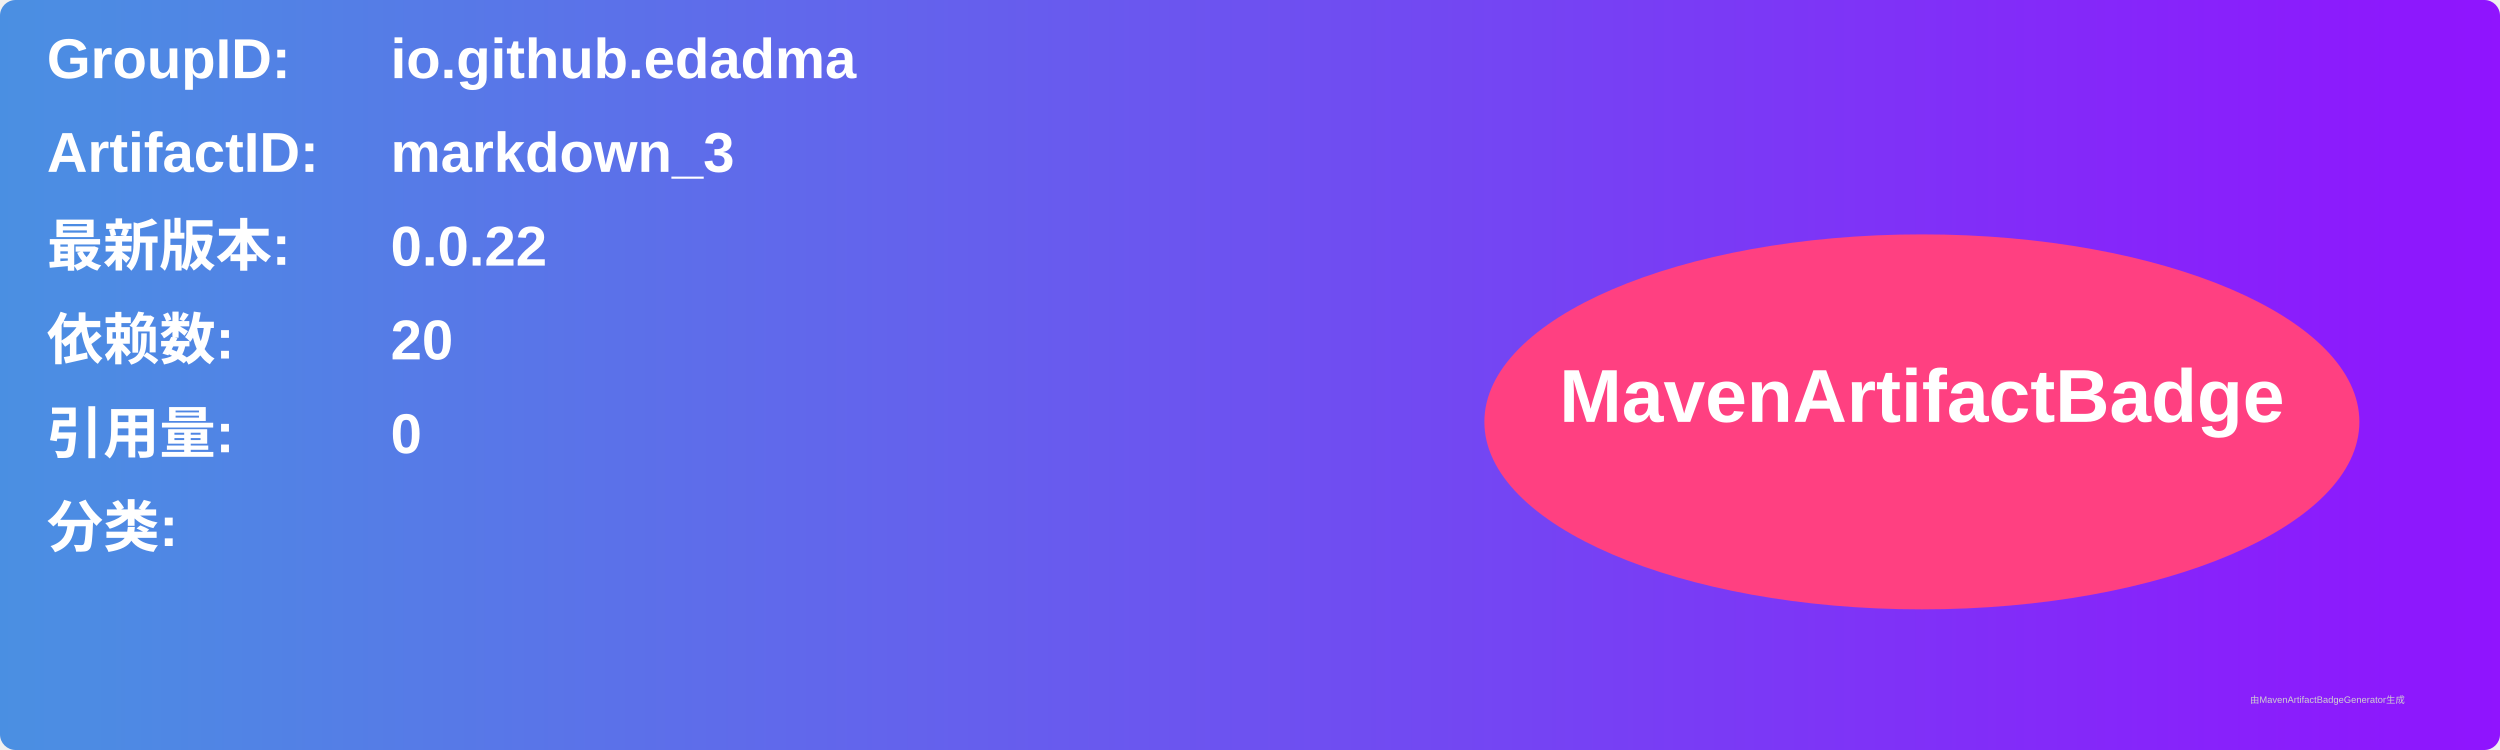
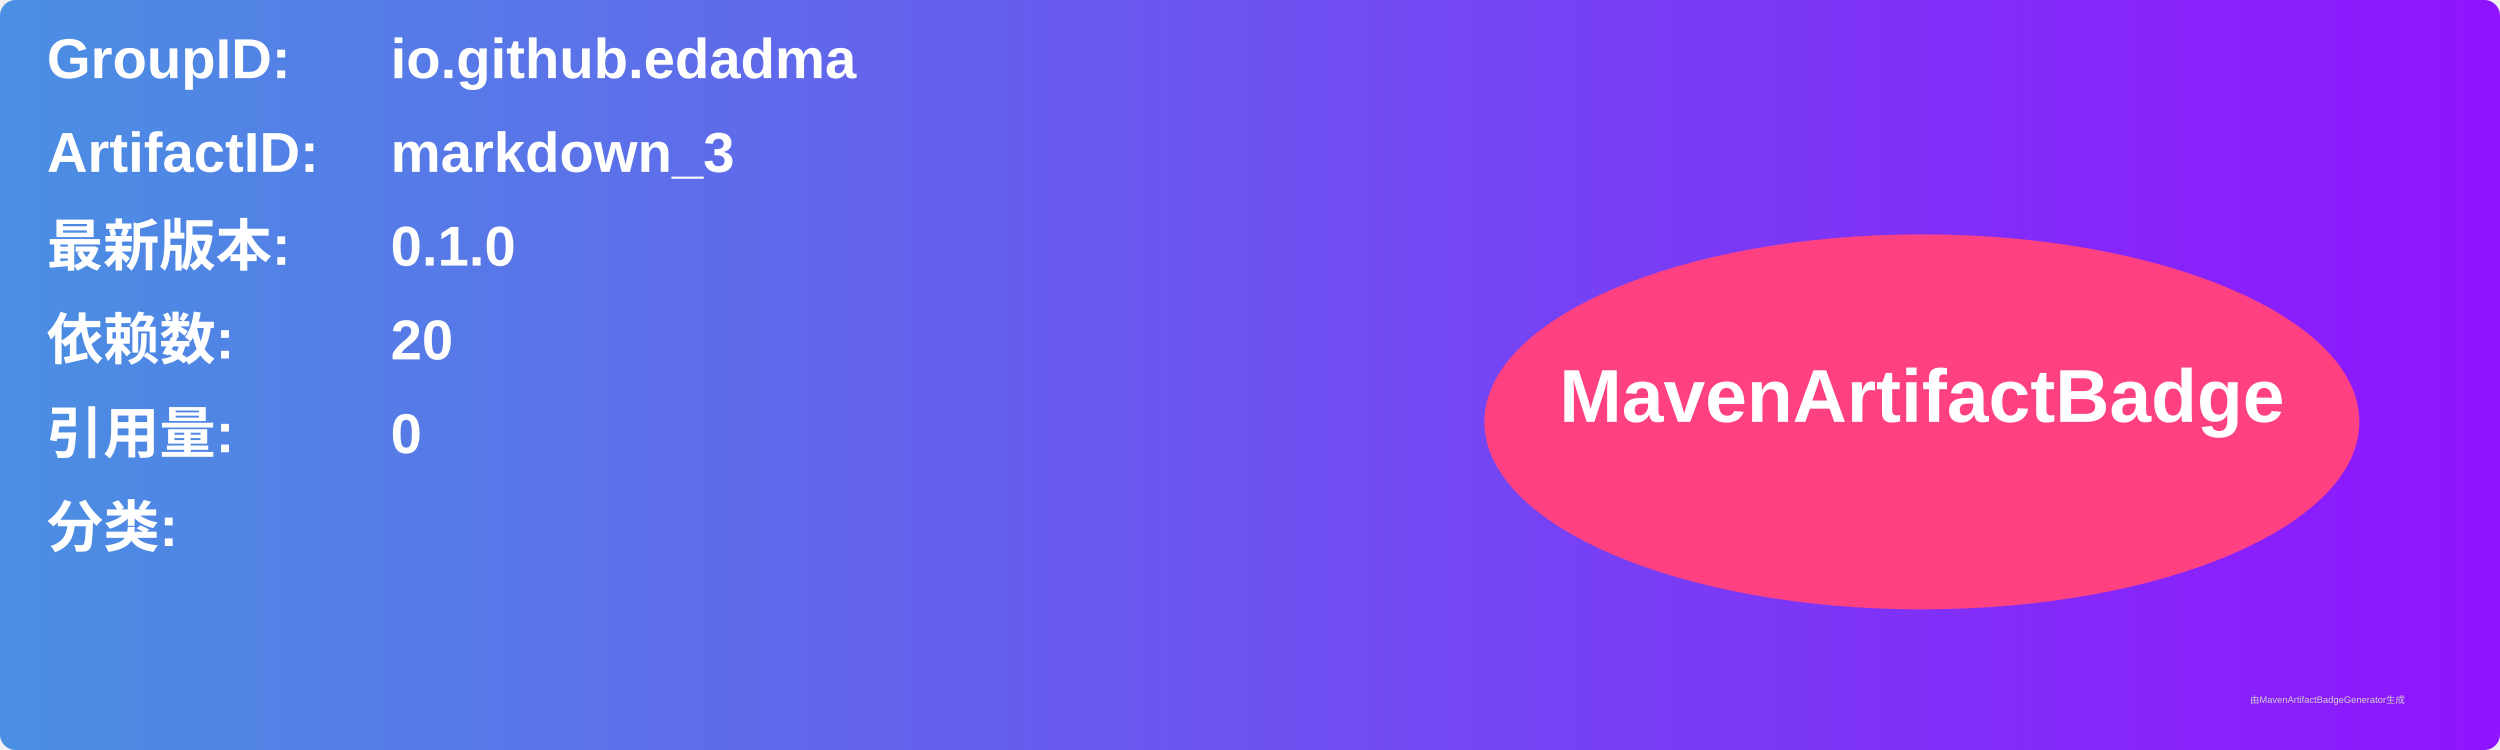
<svg xmlns="http://www.w3.org/2000/svg" width="800" height="240" viewBox="0 0 800 240">
  <linearGradient id="grad" x1="0%" y1="0%" x2="100%" y2="0%">
    <stop offset="0%" stop-color="#4a90e2" />
    <stop offset="100%" stop-color="#9013fe" />
  </linearGradient>
  <rect width="100%" height="100%" rx="5" ry="5" fill="url(#grad)" />
  <g transform="translate(15, 15)">
    <text x="0" y="10" font-family="Arial" font-size="18" fill="white" font-weight="bold" width="260">GroupID:</text>
    <text x="110" y="10" font-family="Arial" font-size="18" fill="white" font-weight="bold" width="460">io.github.edadma</text>
    <text x="0" y="40" font-family="Arial" font-size="18" fill="white" font-weight="bold" width="260">ArtifactID:</text>
    <text x="110" y="40" font-family="Arial" font-size="18" fill="white" font-weight="bold" width="460">markdown_3</text>
    <text x="0" y="70" font-family="Arial" font-size="18" fill="white" font-weight="bold">最新版本:</text>
    <text x="110" y="70" font-family="Arial" font-size="18" fill="white" font-weight="bold">
-       <tspan font-weight="bold">0.0.22</tspan>
+       <tspan font-weight="bold">0.1.0</tspan>
    </text>
    <text x="0" y="100" font-family="Arial" font-size="18" fill="white" font-weight="bold">依赖数: </text>
    <text x="110" y="100" font-family="Arial" font-size="18" fill="white">
      <tspan font-weight="bold">20</tspan>
    </text>
    <text x="0" y="130" font-family="Arial" font-size="18" fill="white" font-weight="bold">引用量: </text>
    <text x="110" y="130" font-family="Arial" font-size="18" fill="white">
      <tspan font-weight="bold">0</tspan>
    </text>
    <text x="0" y="160" font-family="Arial" font-size="18" fill="white" font-weight="bold">分类:</text>
    <text x="10" y="190" font-family="Arial" font-size="10" fill="white">
      <tspan font-weight="bold" />
    </text>
    <ellipse cx="600" cy="120" rx="140" ry="60" fill="#ff4081" />
    <text x="600" y="120" text-anchor="middle" font-family="Arial" font-size="24" fill="white" font-weight="bold">MavenArtifactBadge</text>
  </g>
  <text x="720" y="225" font-family="Arial" font-size="3" fill="#d0d0d0">由MavenArtifactBadgeGenerator生成</text>
</svg>
